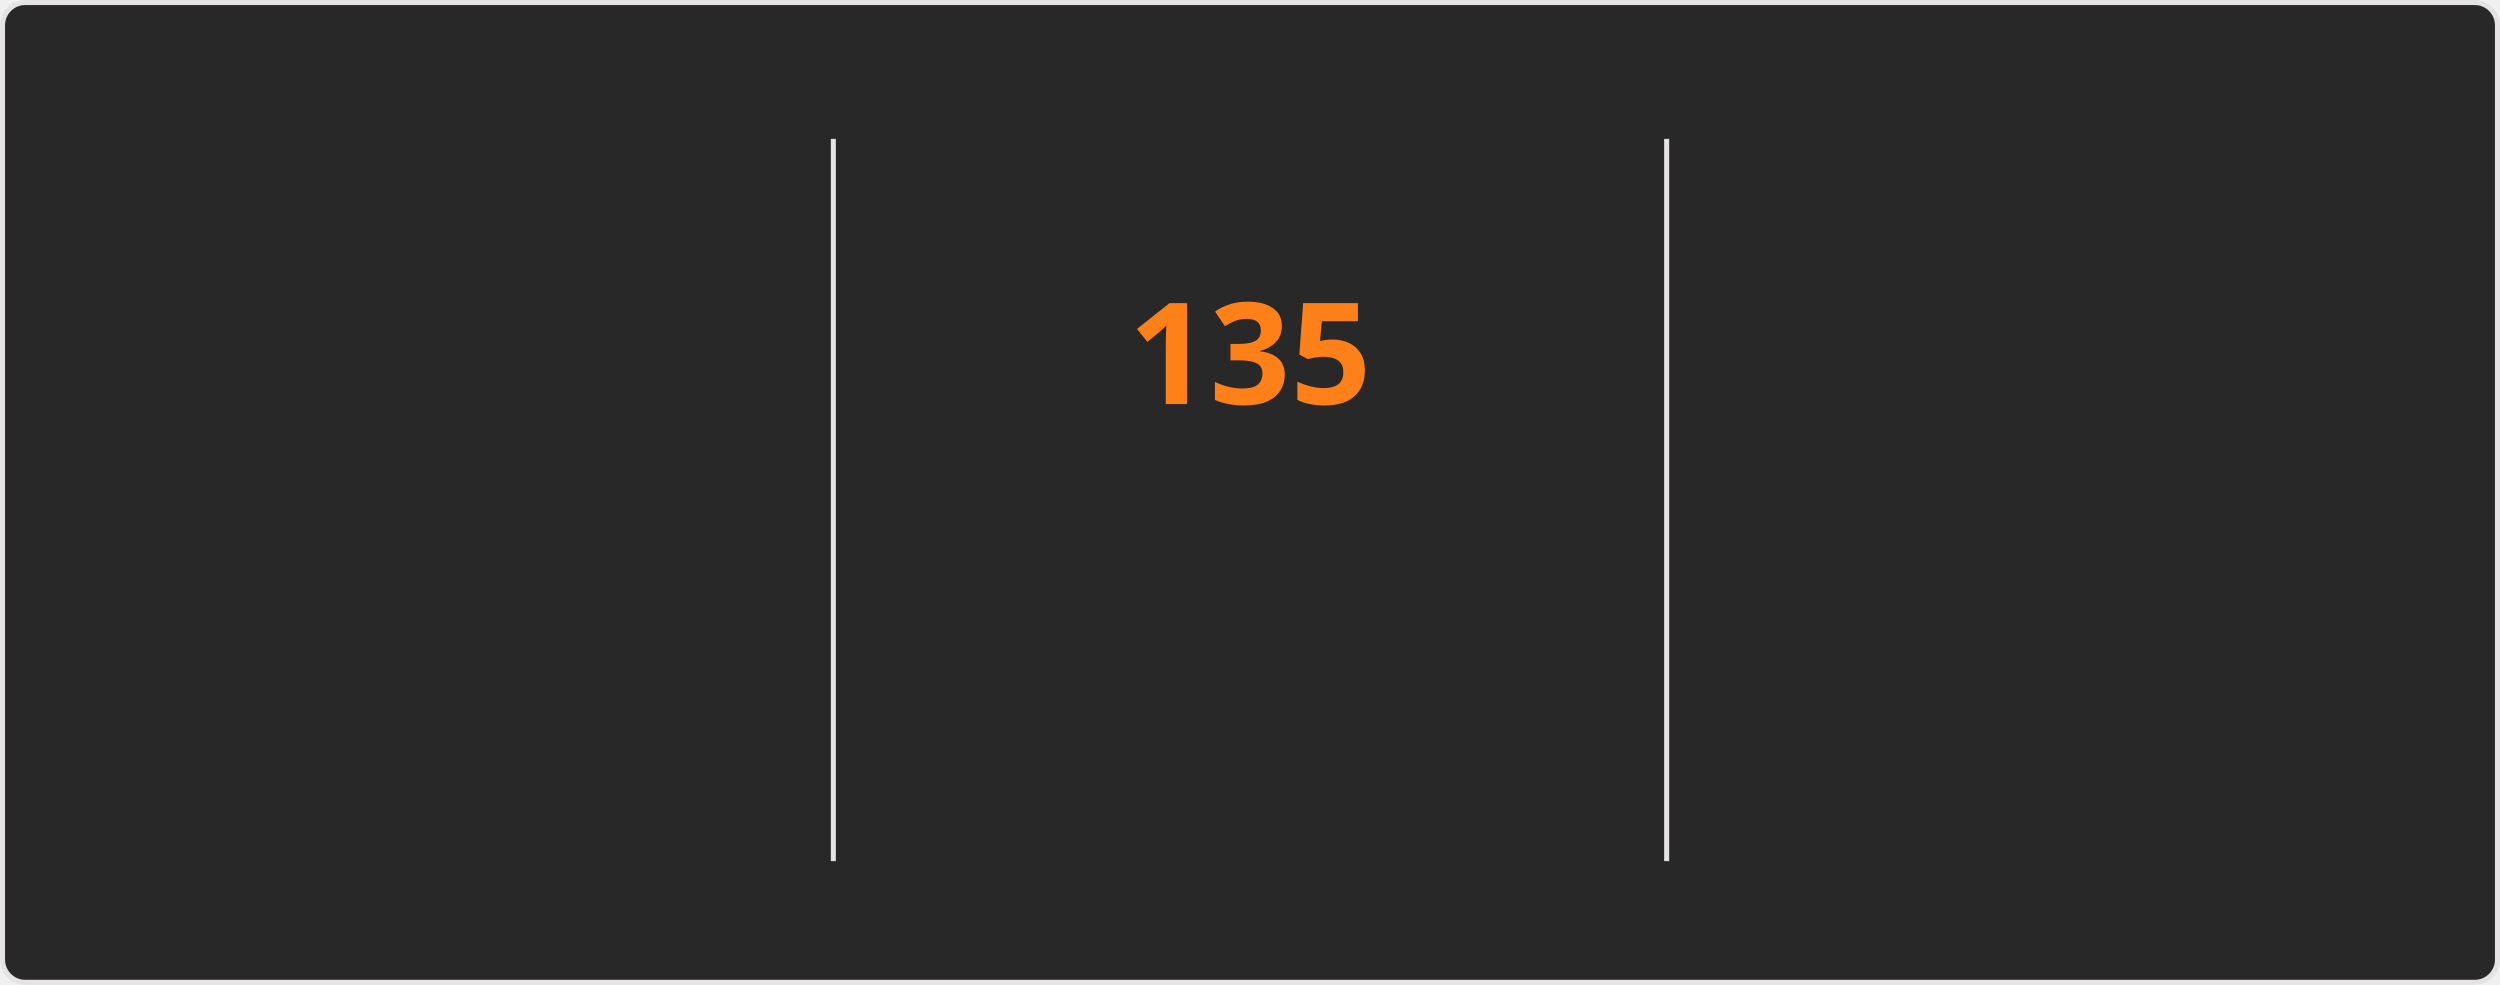
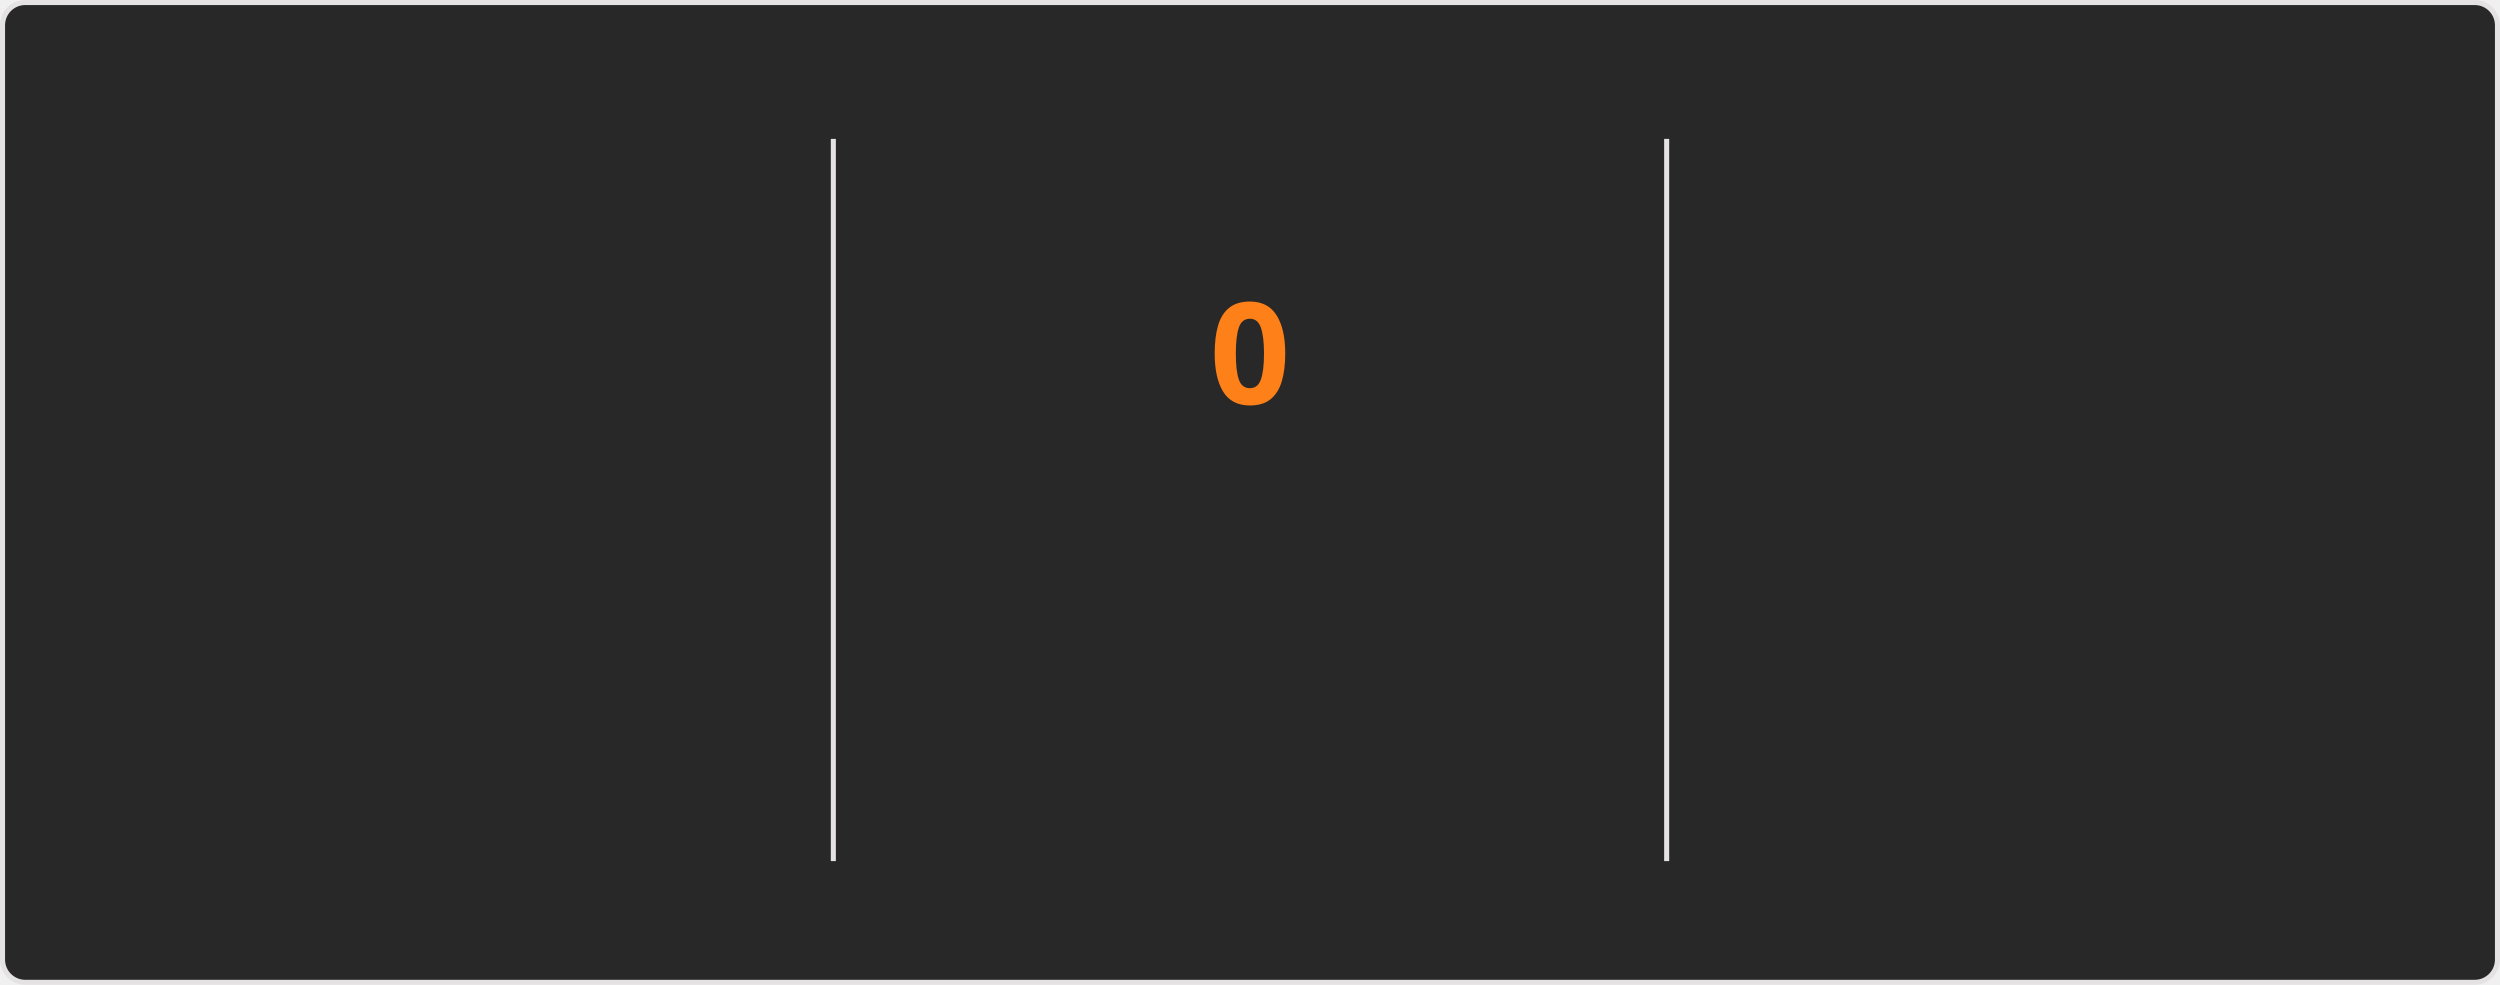
<svg xmlns="http://www.w3.org/2000/svg" style="isolation: isolate" viewBox="0 0 495 195" width="495px" height="195px" direction="ltr">
  <style>
    @keyframes currstreak {
      0% { font-size: 3px; opacity: 0.2; }
      80% { font-size: 34px; opacity: 1; }
      100% { font-size: 28px; opacity: 1; }
    }
    @keyframes fadein {
      0% { opacity: 0; }
      100% { opacity: 1; }
    }
    .big-number {
      font-family: "Segoe UI", Ubuntu, sans-serif;
      font-weight: 700;
      font-size: 28px;
      fill: #fabd2f;
    }
    .label {
      font-family: "Segoe UI", Ubuntu, sans-serif;
      font-weight: 400;
      font-size: 14px;
      fill: #fabd2f;
    }
    .range-text {
      font-family: "Segoe UI", Ubuntu, sans-serif;
      font-weight: 400;
      font-size: 12px;
      fill: #8ec07c;
    }
    .current-streak-num {
      font-family: "Segoe UI", Ubuntu, sans-serif;
      font-weight: 700;
      font-size: 28px;
      fill: #fe8019;
    }</style>
  <defs>
    <clipPath id="outer_rectangle">
      <rect width="495" height="195" rx="4.5" />
    </clipPath>
    <mask id="mask_out_ring_behind_fire">
      <rect width="495" height="195" fill="white" />
      <ellipse id="mask-ellipse" cx="247.5" cy="32" rx="13" ry="18" fill="black" />
    </mask>
  </defs>
  <g clip-path="url(#outer_rectangle)">
    <g style="isolation: isolate">
      <rect fill="#282828" rx="4.5" x="0.5" y="0.5" width="494" height="194" stroke="#e4e2e2" />
    </g>
    <g style="isolation: isolate">
      <line x1="165" y1="28" x2="165" y2="170" vector-effect="non-scaling-stroke" stroke-width="1" stroke="#e4e2e2" stroke-linejoin="miter" stroke-linecap="square" stroke-miterlimit="3" />
      <line x1="330" y1="28" x2="330" y2="170" vector-effect="non-scaling-stroke" stroke-width="1" stroke="#e4e2e2" stroke-linejoin="miter" stroke-linecap="square" stroke-miterlimit="3" />
    </g>
    <g style="isolation: isolate">
      <g transform="translate(82.5, 48)">
        <text x="0" y="32" stroke-width="0" text-anchor="middle" class="big-number" style="opacity: 0; animation: fadein 0.5s linear forwards 0.6s">
            7.3K
          </text>
      </g>
      <g transform="translate(82.5, 84)">
        <text x="0" y="32" stroke-width="0" text-anchor="middle" class="label" style="opacity: 0; animation: fadein 0.5s linear forwards 0.7s">
            Total Contributions
          </text>
      </g>
      <g transform="translate(82.5, 114)">
        <text x="0" y="32" stroke-width="0" text-anchor="middle" class="range-text" style="opacity: 0; animation: fadein 0.5s linear forwards 0.8s">
            Nov 23 - Present
          </text>
      </g>
    </g>
    <g style="isolation: isolate">
      <g mask="url(#mask_out_ring_behind_fire)">
        <circle cx="247.5" cy="71" r="40" fill="none" stroke="#fabd2f" stroke-width="5" style="opacity: 0; animation: fadein 0.5s linear forwards 0.4s" />
      </g>
      <g transform="translate(247.5, 19.5)" stroke-opacity="0" style="opacity: 0; animation: fadein 0.5s linear forwards 0.6s">
        <path d="M -12 -0.5 L 15 -0.5 L 15 23.5 L -12 23.5 L -12 -0.5 Z" fill="none" />
        <path d="M 1.5 0.67 C 1.5 0.67 2.24 3.32 2.24 5.47 C 2.24 7.53 0.89 9.2 -1.17 9.2 C -3.23 9.2 -4.79 7.53 -4.79 5.47 L -4.76 5.11 C -6.78 7.51 -8 10.62 -8 13.99 C -8 18.41 -4.42 22 0 22 C 4.42 22 8 18.41 8 13.99 C 8 8.6 5.41 3.79 1.5 0.67 Z M -0.29 19 C -2.07 19 -3.51 17.6 -3.51 15.86 C -3.51 14.24 -2.46 13.1 -0.7 12.74 C 1.07 12.38 2.9 11.53 3.92 10.16 C 4.31 11.45 4.51 12.81 4.51 14.2 C 4.51 16.85 2.36 19 -0.29 19 Z" fill="#fabd2f" stroke-opacity="0" />
      </g>
      <g transform="translate(247.5, 48)">
        <text x="0" y="32" stroke-width="0" text-anchor="middle" class="current-streak-num" style="animation: currstreak 0.6s linear forwards">
-             135
+             0
          </text>
      </g>
      <g transform="translate(247.5, 108)">
        <text x="0" y="32" stroke-width="0" text-anchor="middle" class="label" style="opacity: 0; animation: fadein 0.5s linear forwards 0.9s">
            Current Streak
          </text>
      </g>
      <g transform="translate(247.5, 145)">
        <text x="0" y="21" stroke-width="0" text-anchor="middle" class="range-text" style="opacity: 0; animation: fadein 0.5s linear forwards 0.9s">
-             Jul 12 - Nov 23
+             0 days
          </text>
      </g>
    </g>
    <g style="isolation: isolate">
      <g transform="translate(412.5, 48)">
        <text x="0" y="32" stroke-width="0" text-anchor="middle" class="big-number" style="opacity: 0; animation: fadein 0.5s linear forwards 1.2s">
            135
          </text>
      </g>
      <g transform="translate(412.5, 84)">
        <text x="0" y="32" stroke-width="0" text-anchor="middle" class="label" style="opacity: 0; animation: fadein 0.5s linear forwards 1.3s">
            Longest Streak
          </text>
      </g>
      <g transform="translate(412.5, 114)">
        <text x="0" y="32" stroke-width="0" text-anchor="middle" class="range-text" style="opacity: 0; animation: fadein 0.5s linear forwards 1.4s">
            Jul 12 - Nov 23
          </text>
      </g>
    </g>
  </g>
</svg>
